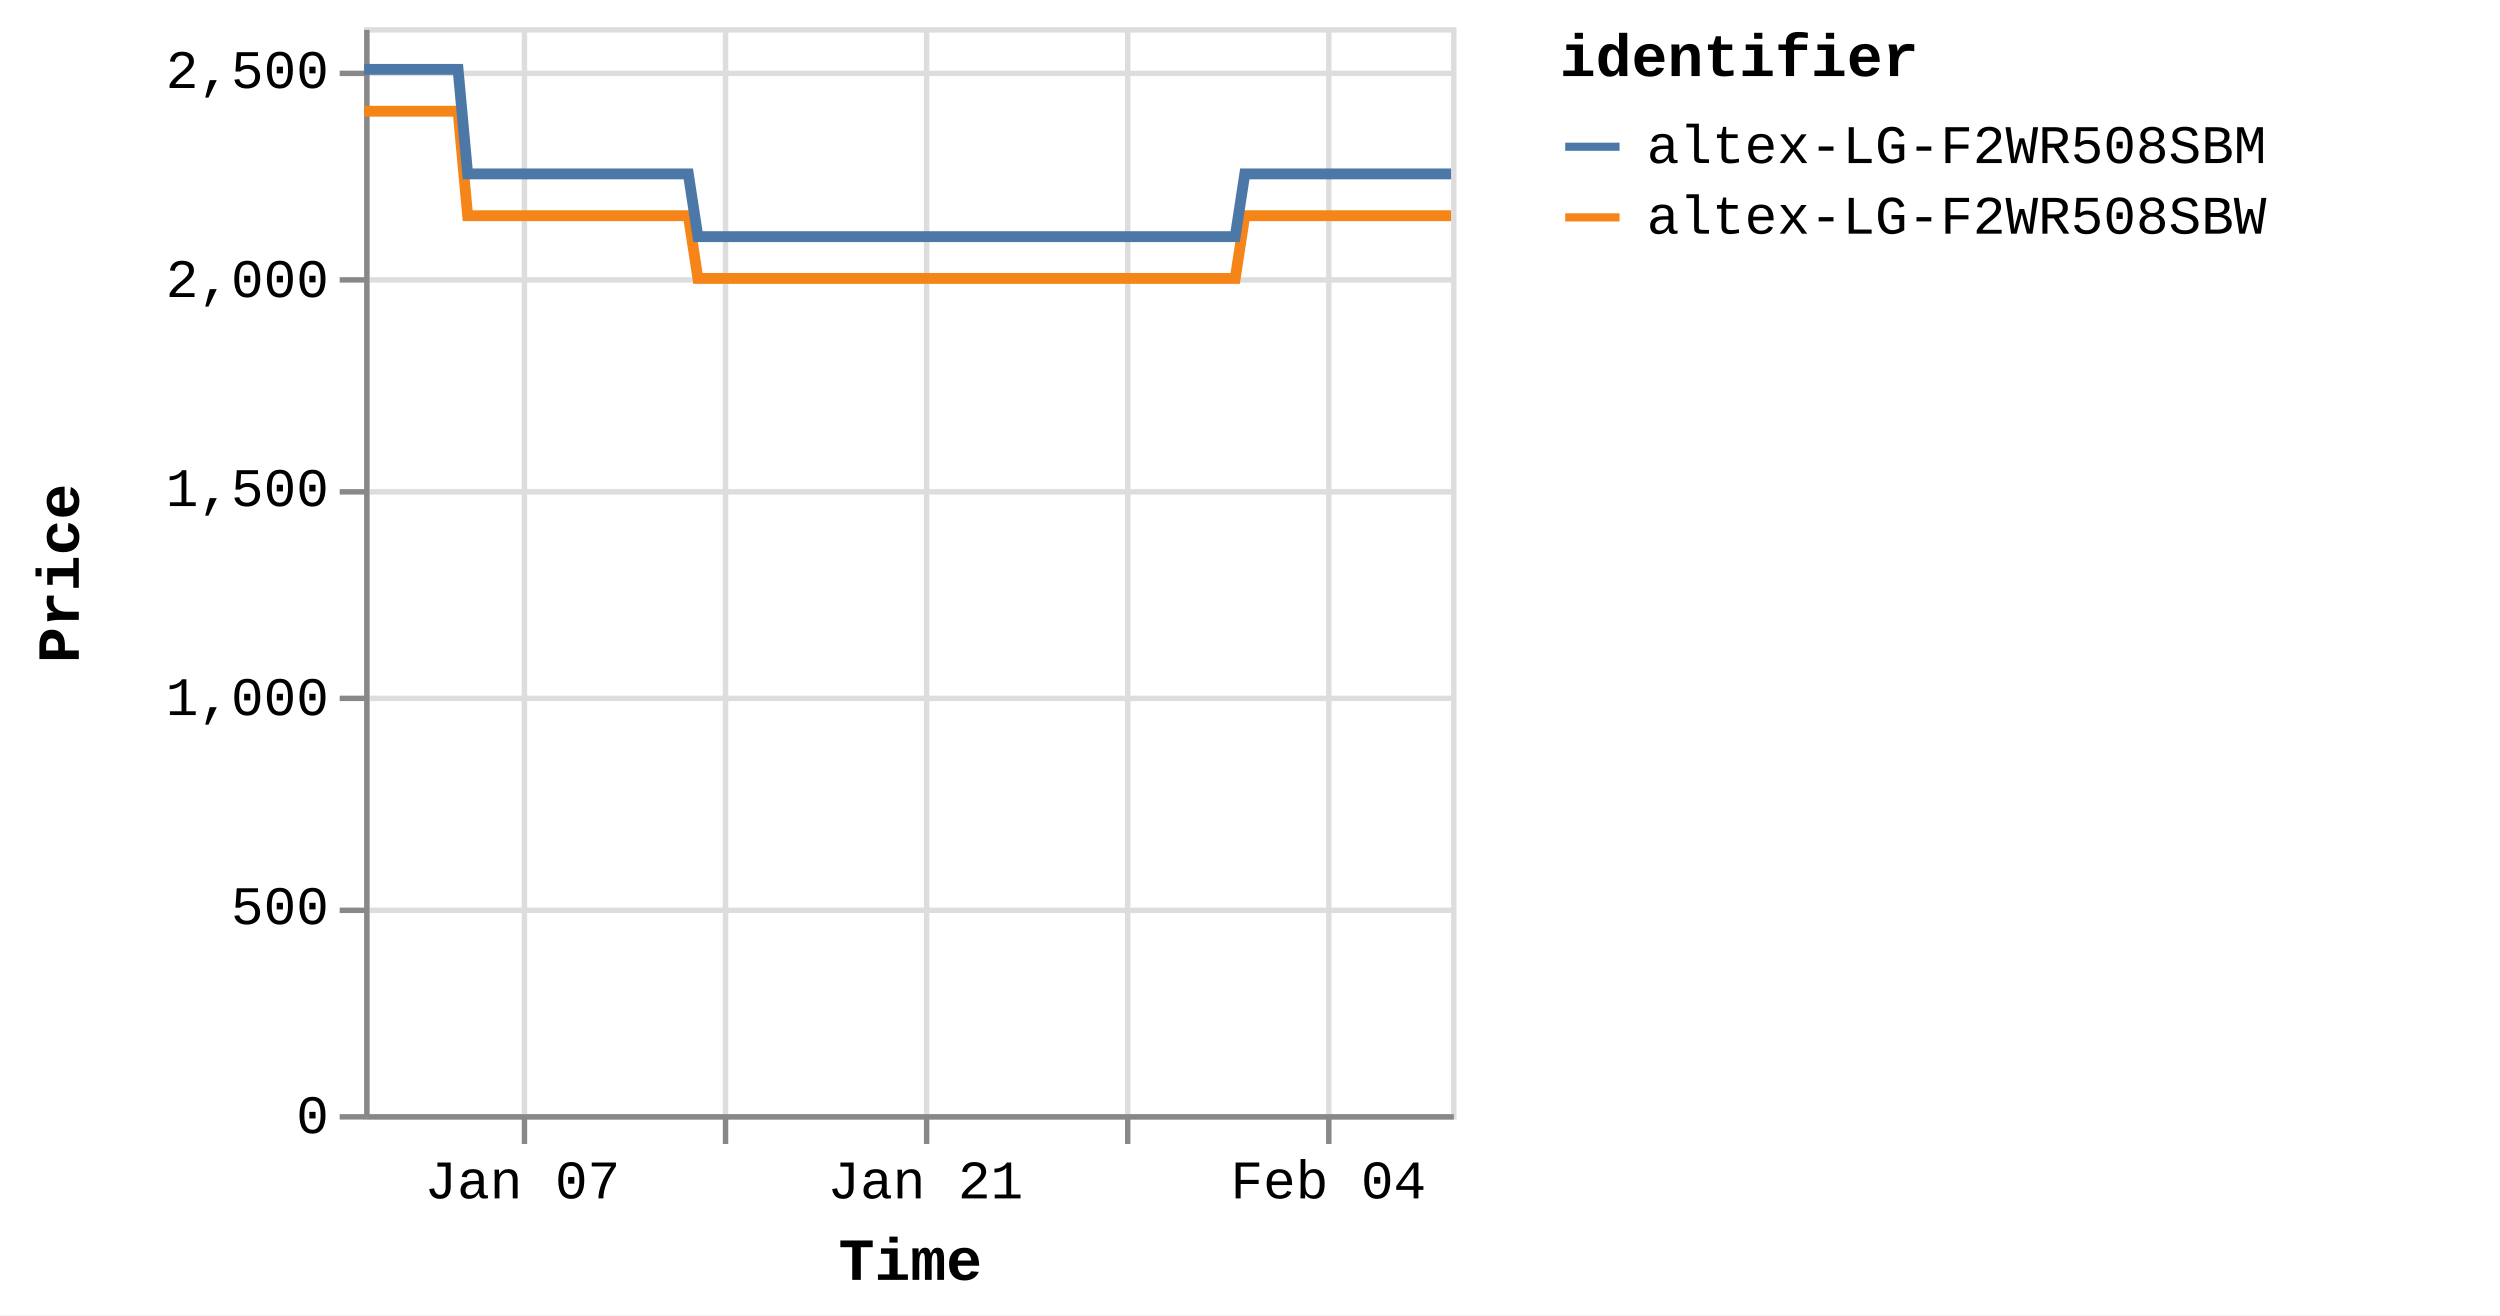
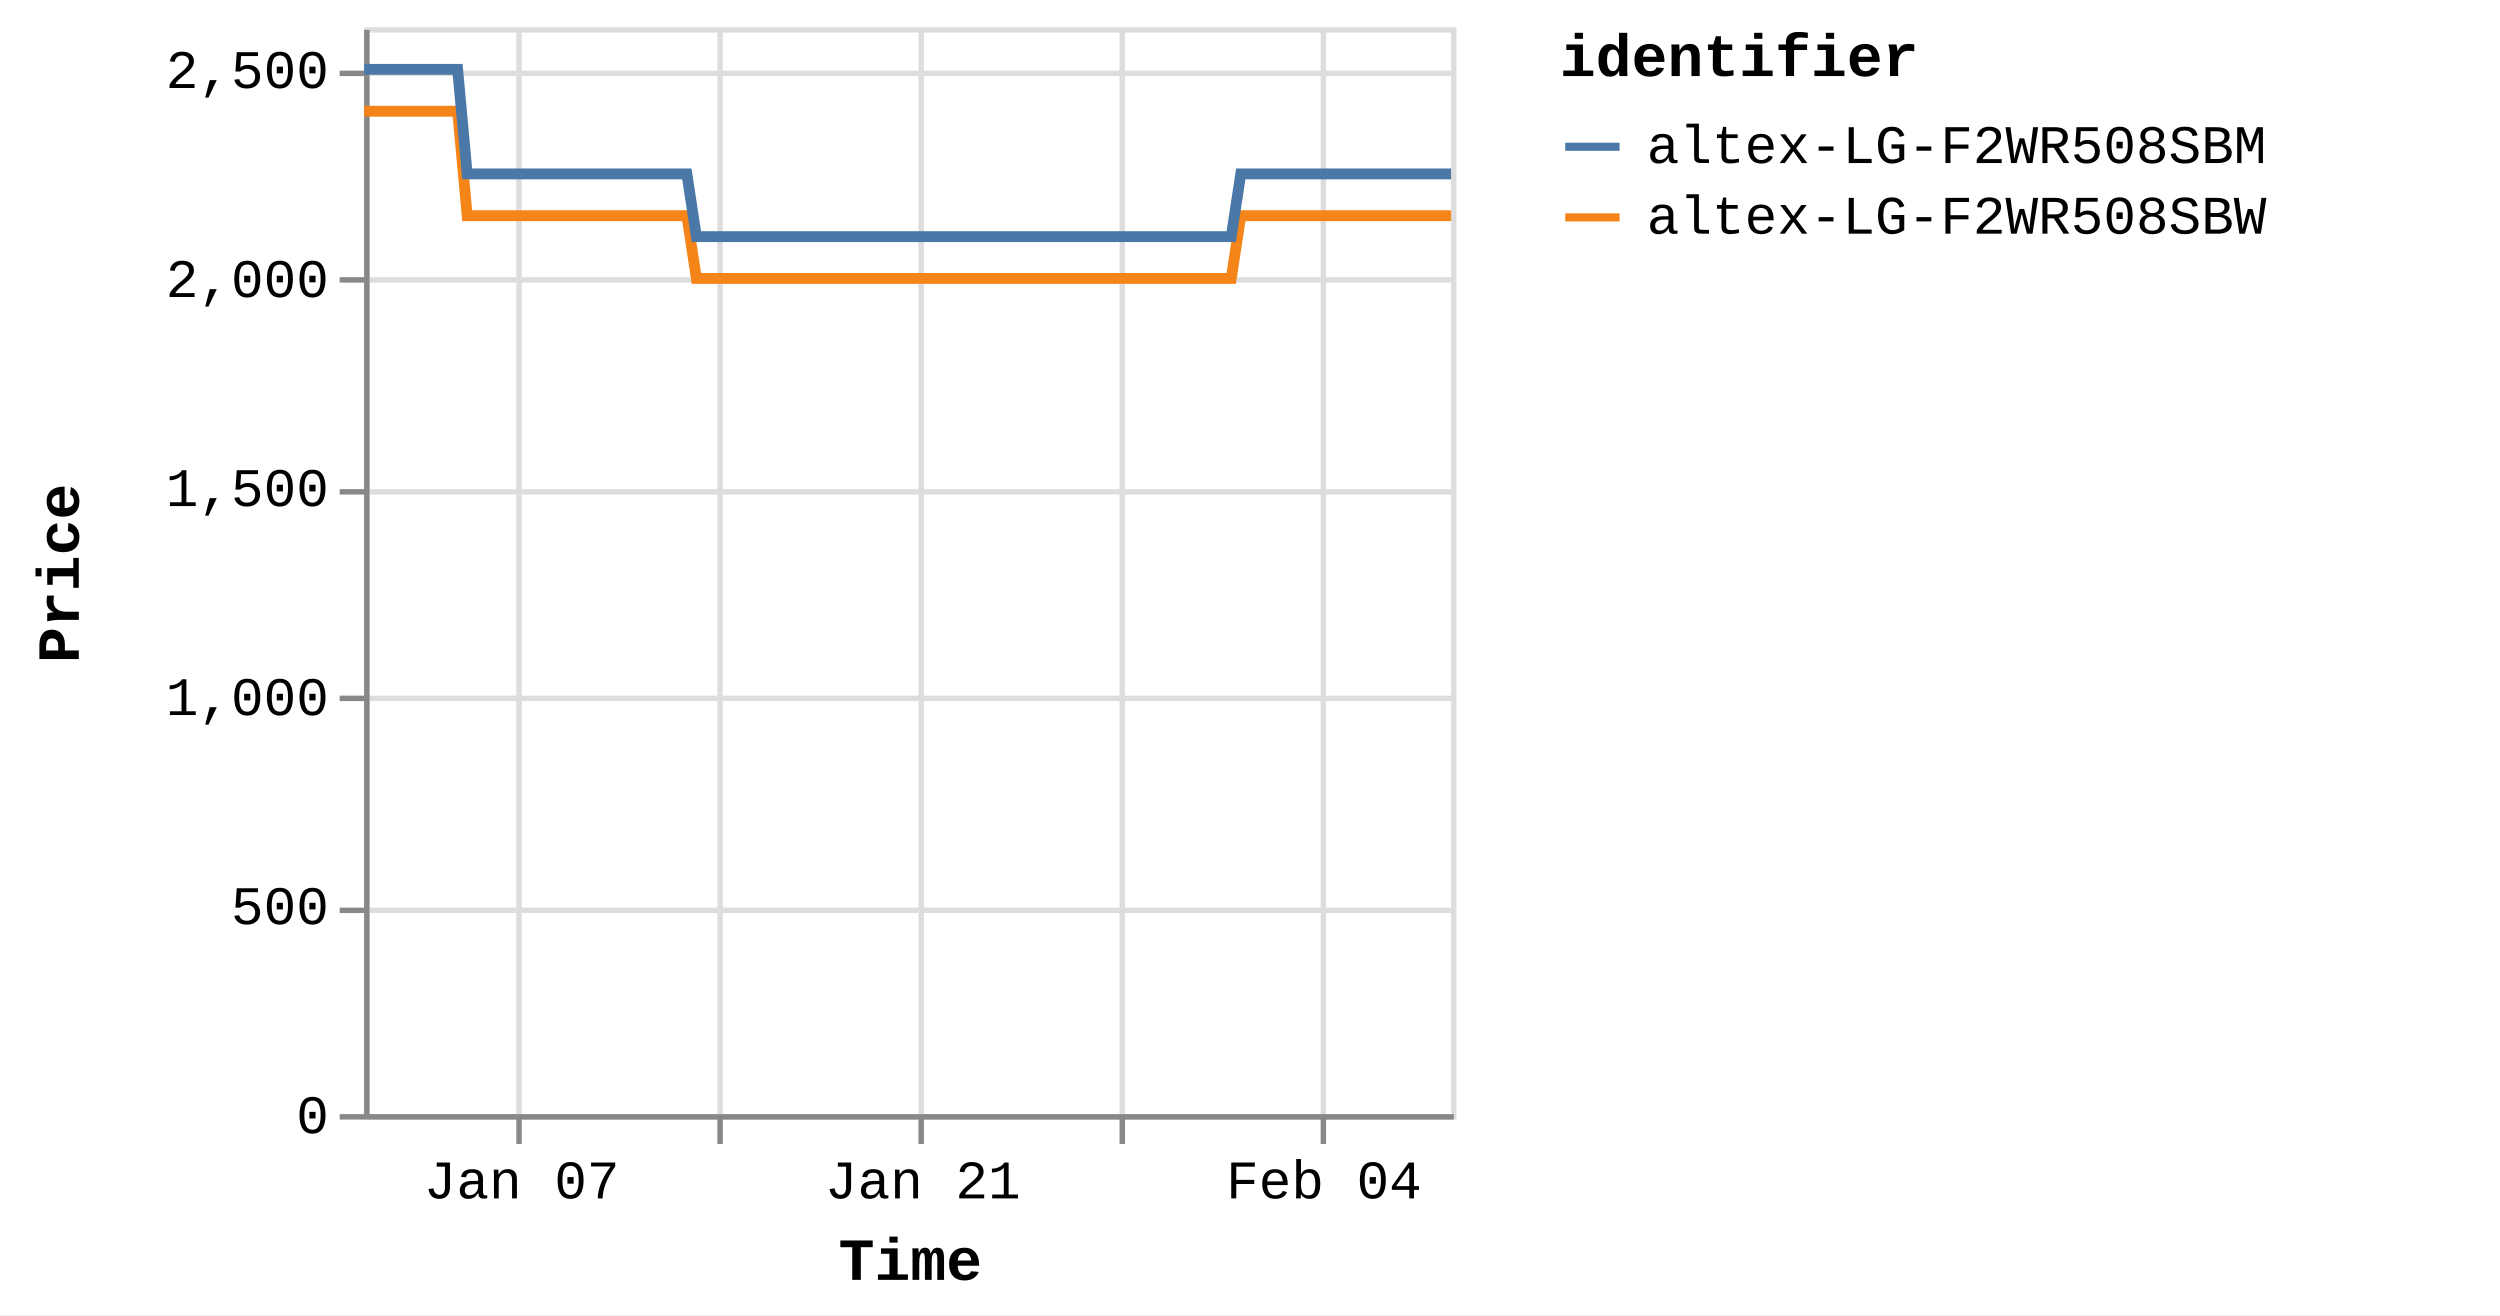
<svg xmlns="http://www.w3.org/2000/svg" version="1.1" class="marks" width="460" height="242" viewBox="0 0 460 242">
  <rect width="460" height="242" fill="white" />
  <g fill="none" stroke-miterlimit="10" transform="translate(67,5)">
    <g class="mark-group role-frame root" role="graphics-object" aria-roledescription="group mark container">
      <g transform="translate(0,0)">
        <path class="background" aria-hidden="true" d="M0.5,0.5h200v200h-200Z" stroke="#ddd" />
        <g>
          <g class="mark-group role-axis" aria-hidden="true">
            <g transform="translate(0.5,200.5)">
              <path class="background" aria-hidden="true" d="M0,0h0v0h0Z" pointer-events="none" />
              <g>
                <g class="mark-rule role-axis-grid" pointer-events="none">
-                   <line transform="translate(29,-200)" x2="0" y2="200" stroke="#ddd" stroke-width="1" opacity="1" />
-                   <line transform="translate(66,-200)" x2="0" y2="200" stroke="#ddd" stroke-width="1" opacity="1" />
-                   <line transform="translate(103,-200)" x2="0" y2="200" stroke="#ddd" stroke-width="1" opacity="1" />
-                   <line transform="translate(140,-200)" x2="0" y2="200" stroke="#ddd" stroke-width="1" opacity="1" />
-                   <line transform="translate(177,-200)" x2="0" y2="200" stroke="#ddd" stroke-width="1" opacity="1" />
+                   <line transform="translate(28,-200)" x2="0" y2="200" stroke="#ddd" stroke-width="1" opacity="1" />
+                   <line transform="translate(65,-200)" x2="0" y2="200" stroke="#ddd" stroke-width="1" opacity="1" />
+                   <line transform="translate(102,-200)" x2="0" y2="200" stroke="#ddd" stroke-width="1" opacity="1" />
+                   <line transform="translate(139,-200)" x2="0" y2="200" stroke="#ddd" stroke-width="1" opacity="1" />
+                   <line transform="translate(176,-200)" x2="0" y2="200" stroke="#ddd" stroke-width="1" opacity="1" />
                </g>
              </g>
              <path class="foreground" aria-hidden="true" d="" pointer-events="none" display="none" />
            </g>
          </g>
          <g class="mark-group role-axis" aria-hidden="true">
            <g transform="translate(0.5,0.5)">
              <path class="background" aria-hidden="true" d="M0,0h0v0h0Z" pointer-events="none" />
              <g>
                <g class="mark-rule role-axis-grid" pointer-events="none">
                  <line transform="translate(0,200)" x2="200" y2="0" stroke="#ddd" stroke-width="1" opacity="1" />
                  <line transform="translate(0,162)" x2="200" y2="0" stroke="#ddd" stroke-width="1" opacity="1" />
                  <line transform="translate(0,123)" x2="200" y2="0" stroke="#ddd" stroke-width="1" opacity="1" />
                  <line transform="translate(0,85)" x2="200" y2="0" stroke="#ddd" stroke-width="1" opacity="1" />
                  <line transform="translate(0,46)" x2="200" y2="0" stroke="#ddd" stroke-width="1" opacity="1" />
                  <line transform="translate(0,8)" x2="200" y2="0" stroke="#ddd" stroke-width="1" opacity="1" />
                </g>
              </g>
              <path class="foreground" aria-hidden="true" d="" pointer-events="none" display="none" />
            </g>
          </g>
-           <g class="mark-group role-axis" role="graphics-symbol" aria-roledescription="axis" aria-label="X-axis titled 'Time' for a time scale with values from Monday, 01 January 2024, 2:19:43 PM to Thursday, 08 February 2024, 8:39:01 AM">
+           <g class="mark-group role-axis" role="graphics-symbol" aria-roledescription="axis" aria-label="X-axis titled 'Time' for a time scale with values from Monday, 01 January 2024, 2:19:43 PM to Thursday, 08 February 2024, 12:47:51 PM">
            <g transform="translate(0.5,200.5)">
              <path class="background" aria-hidden="true" d="M0,0h0v0h0Z" pointer-events="none" />
              <g>
                <g class="mark-rule role-axis-tick" pointer-events="none">
-                   <line transform="translate(29,0)" x2="0" y2="5" stroke="#888" stroke-width="1" opacity="1" />
-                   <line transform="translate(66,0)" x2="0" y2="5" stroke="#888" stroke-width="1" opacity="1" />
-                   <line transform="translate(103,0)" x2="0" y2="5" stroke="#888" stroke-width="1" opacity="1" />
-                   <line transform="translate(140,0)" x2="0" y2="5" stroke="#888" stroke-width="1" opacity="1" />
-                   <line transform="translate(177,0)" x2="0" y2="5" stroke="#888" stroke-width="1" opacity="1" />
+                   <line transform="translate(28,0)" x2="0" y2="5" stroke="#888" stroke-width="1" opacity="1" />
+                   <line transform="translate(65,0)" x2="0" y2="5" stroke="#888" stroke-width="1" opacity="1" />
+                   <line transform="translate(102,0)" x2="0" y2="5" stroke="#888" stroke-width="1" opacity="1" />
+                   <line transform="translate(139,0)" x2="0" y2="5" stroke="#888" stroke-width="1" opacity="1" />
+                   <line transform="translate(176,0)" x2="0" y2="5" stroke="#888" stroke-width="1" opacity="1" />
                </g>
                <g class="mark-text role-axis-label" pointer-events="none">
-                   <text text-anchor="middle" transform="translate(28.61486,15)" font-family="Liberation Mono" font-size="10px" fill="#000" opacity="1">Jan 07</text>
-                   <text text-anchor="middle" transform="translate(65.68778,15)" font-family="Liberation Mono" font-size="10px" fill="#000" opacity="0">Jan 14</text>
-                   <text text-anchor="middle" transform="translate(102.7607,15)" font-family="Liberation Mono" font-size="10px" fill="#000" opacity="1">Jan 21</text>
-                   <text text-anchor="middle" transform="translate(139.8336,15)" font-family="Liberation Mono" font-size="10px" fill="#000" opacity="0">Jan 28</text>
-                   <text text-anchor="middle" transform="translate(176.9066,15)" font-family="Liberation Mono" font-size="10px" fill="#000" opacity="1">Feb 04</text>
+                   <text text-anchor="middle" transform="translate(28.48452,15)" font-family="Liberation Mono" font-size="10px" fill="#000" opacity="1">Jan 07</text>
+                   <text text-anchor="middle" transform="translate(65.38858,15)" font-family="Liberation Mono" font-size="10px" fill="#000" opacity="0">Jan 14</text>
+                   <text text-anchor="middle" transform="translate(102.2926,15)" font-family="Liberation Mono" font-size="10px" fill="#000" opacity="1">Jan 21</text>
+                   <text text-anchor="middle" transform="translate(139.1967,15)" font-family="Liberation Mono" font-size="10px" fill="#000" opacity="0">Jan 28</text>
+                   <text text-anchor="middle" transform="translate(176.1008,15)" font-family="Liberation Mono" font-size="10px" fill="#000" opacity="1">Feb 04</text>
                </g>
                <g class="mark-rule role-axis-domain" pointer-events="none">
                  <line transform="translate(0,0)" x2="200" y2="0" stroke="#888" stroke-width="1" opacity="1" />
                </g>
                <g class="mark-text role-axis-title" pointer-events="none">
                  <text text-anchor="middle" transform="translate(100,30)" font-family="Liberation Mono" font-size="11px" font-weight="bold" fill="#000" opacity="1">Time</text>
                </g>
              </g>
              <path class="foreground" aria-hidden="true" d="" pointer-events="none" display="none" />
            </g>
          </g>
          <g class="mark-group role-axis" role="graphics-symbol" aria-roledescription="axis" aria-label="Y-axis titled 'Price' for a linear scale with values from 0 to 2,600">
            <g transform="translate(0.5,0.5)">
              <path class="background" aria-hidden="true" d="M0,0h0v0h0Z" pointer-events="none" />
              <g>
                <g class="mark-rule role-axis-tick" pointer-events="none">
                  <line transform="translate(0,200)" x2="-5" y2="0" stroke="#888" stroke-width="1" opacity="1" />
                  <line transform="translate(0,162)" x2="-5" y2="0" stroke="#888" stroke-width="1" opacity="1" />
                  <line transform="translate(0,123)" x2="-5" y2="0" stroke="#888" stroke-width="1" opacity="1" />
                  <line transform="translate(0,85)" x2="-5" y2="0" stroke="#888" stroke-width="1" opacity="1" />
                  <line transform="translate(0,46)" x2="-5" y2="0" stroke="#888" stroke-width="1" opacity="1" />
                  <line transform="translate(0,8)" x2="-5" y2="0" stroke="#888" stroke-width="1" opacity="1" />
                </g>
                <g class="mark-text role-axis-label" pointer-events="none">
                  <text text-anchor="end" transform="translate(-7,203)" font-family="Liberation Mono" font-size="10px" fill="#000" opacity="1">0</text>
                  <text text-anchor="end" transform="translate(-7,164.5385)" font-family="Liberation Mono" font-size="10px" fill="#000" opacity="1">500</text>
                  <text text-anchor="end" transform="translate(-7,126.0769)" font-family="Liberation Mono" font-size="10px" fill="#000" opacity="1">1,000</text>
                  <text text-anchor="end" transform="translate(-7,87.61538)" font-family="Liberation Mono" font-size="10px" fill="#000" opacity="1">1,500</text>
                  <text text-anchor="end" transform="translate(-7,49.15385)" font-family="Liberation Mono" font-size="10px" fill="#000" opacity="1">2,000</text>
                  <text text-anchor="end" transform="translate(-7,10.69231)" font-family="Liberation Mono" font-size="10px" fill="#000" opacity="1">2,500</text>
                </g>
                <g class="mark-rule role-axis-domain" pointer-events="none">
                  <line transform="translate(0,200)" x2="0" y2="-200" stroke="#888" stroke-width="1" opacity="1" />
                </g>
                <g class="mark-text role-axis-title" pointer-events="none">
                  <text text-anchor="middle" transform="translate(-51,100) rotate(-90) translate(0,-2)" font-family="Liberation Mono" font-size="11px" font-weight="bold" fill="#000" opacity="1">Price</text>
                </g>
              </g>
              <path class="foreground" aria-hidden="true" d="" pointer-events="none" display="none" />
            </g>
          </g>
          <g class="mark-group role-scope pathgroup" role="graphics-object" aria-roledescription="group mark container">
            <g transform="translate(0,0)">
              <path class="background" aria-hidden="true" d="M0,0h200v200h-200Z" />
              <g>
                <g class="mark-line role-mark marks" role="graphics-object" aria-roledescription="line mark container">
-                   <path aria-label="Time: Jan 01, 2024; Price: 2399; identifier: altex-LG-F2WR508SBW" role="graphics-symbol" aria-roledescription="line mark" d="M0,15.462L0.554,15.462L1.393,15.462L3.159,15.462L4.042,15.462L4.97,15.462L5.813,15.462L6.689,15.462L8.455,15.462L9.338,15.462L10.267,15.462L11.111,15.462L11.984,15.462L13.751,15.462L14.635,15.462L15.562,15.462L16.413,15.462L17.282,15.462L19.05,34.692L19.932,34.692L20.858,34.692L21.707,34.692L22.577,34.692L24.344,34.692L25.226,34.692L26.151,34.692L26.998,34.692L27.873,34.692L29.644,34.692L30.522,34.692L31.446,34.692L32.295,34.692L33.169,34.692L34.939,34.692L35.825,34.692L36.753,34.692L37.598,34.692L38.464,34.692L40.237,34.692L41.119,34.692L42.059,34.692L42.895,34.692L43.762,34.692L45.533,34.692L46.416,34.692L47.345,34.692L48.187,34.692L49.058,34.692L50.827,34.692L51.711,34.692L52.642,34.692L53.487,34.692L54.354,34.692L56.123,34.692L57.007,34.692L57.934,34.692L58.781,34.692L59.651,34.692L61.417,46.231L62.298,46.231L63.223,46.231L64.071,46.231L64.945,46.231L66.717,46.231L67.594,46.231L68.518,46.231L69.366,46.231L70.242,46.231L72.014,46.231L72.898,46.231L73.83,46.231L74.672,46.231L75.538,46.231L77.307,46.231L78.194,46.231L79.123,46.231L79.969,46.231L80.834,46.231L82.604,46.231L83.49,46.231L84.421,46.231L85.264,46.231L86.131,46.231L87.899,46.231L88.783,46.231L89.714,46.231L90.556,46.231L91.429,46.231L93.197,46.231L94.08,46.231L95.011,46.231L95.857,46.231L96.723,46.231L98.493,46.231L99.37,46.231L100.297,46.231L101.148,46.231L102.02,46.231L103.785,46.231L104.667,46.231L105.592,46.231L106.441,46.231L107.316,46.231L109.089,46.231L109.974,46.231L110.905,46.231L111.743,46.231L112.612,46.231L114.382,46.231L115.269,46.231L116.199,46.231L117.044,46.231L117.907,46.231L119.679,46.231L120.564,46.231L121.495,46.231L122.338,46.231L123.204,46.231L124.977,46.231L125.858,46.231L126.791,46.231L127.637,46.231L128.5,46.231L130.268,46.231L131.153,46.231L132.068,46.231L132.915,46.231L133.799,46.231L135.561,46.231L136.446,46.231L137.352,46.231L138.209,46.231L139.09,46.231L140.858,46.231L141.741,46.231L142.651,46.231L143.506,46.231L144.388,46.231L146.154,46.231L147.039,46.231L147.955,46.231L148.803,46.231L149.685,46.231L151.448,46.231L152.332,46.231L153.25,46.231L154.11,46.231L154.98,46.231L156.745,46.231L157.628,46.231L158.548,46.231L159.394,46.231L160.276,46.231L162.041,34.692L162.925,34.692L163.844,34.692L164.689,34.692L165.572,34.692L167.339,34.692L168.22,34.692L169.138,34.692L169.985,34.692L170.869,34.692L172.634,34.692L173.517,34.692L174.427,34.692L175.282,34.692L176.168,34.692L177.935,34.692L178.814,34.692L179.723,34.692L180.577,34.692L181.46,34.692L183.226,34.692L184.112,34.692L185.03,34.692L185.876,34.692L186.756,34.692L188.522,34.692L189.405,34.692L190.325,34.692L191.172,34.692L192.053,34.692L193.818,34.692L194.702,34.692L195.619,34.692L196.472,34.692L197.35,34.692L199.115,34.692L200,34.692" stroke="#f58518" stroke-width="2" />
+                   <path aria-label="Time: Jan 01, 2024; Price: 2399; identifier: altex-LG-F2WR508SBW" role="graphics-symbol" aria-roledescription="line mark" d="M0,15.462L0.552,15.462L1.387,15.462L3.144,15.462L4.024,15.462L4.947,15.462L5.787,15.462L6.658,15.462L8.416,15.462L9.296,15.462L10.22,15.462L11.06,15.462L11.929,15.462L13.689,15.462L14.569,15.462L15.491,15.462L16.338,15.462L17.203,15.462L18.963,34.692L19.841,34.692L20.763,34.692L21.608,34.692L22.474,34.692L24.233,34.692L25.111,34.692L26.032,34.692L26.875,34.692L27.746,34.692L29.509,34.692L30.383,34.692L31.303,34.692L32.148,34.692L33.018,34.692L34.78,34.692L35.661,34.692L36.586,34.692L37.427,34.692L38.289,34.692L40.054,34.692L40.932,34.692L41.867,34.692L42.7,34.692L43.562,34.692L45.325,34.692L46.204,34.692L47.129,34.692L47.968,34.692L48.834,34.692L50.596,34.692L51.475,34.692L52.403,34.692L53.243,34.692L54.106,34.692L55.867,34.692L56.748,34.692L57.671,34.692L58.513,34.692L59.379,34.692L61.137,46.231L62.014,46.231L62.935,46.231L63.78,46.231L64.65,46.231L66.413,46.231L67.286,46.231L68.206,46.231L69.05,46.231L69.922,46.231L71.686,46.231L72.566,46.231L73.493,46.231L74.332,46.231L75.194,46.231L76.955,46.231L77.838,46.231L78.763,46.231L79.605,46.231L80.466,46.231L82.228,46.231L83.11,46.231L84.036,46.231L84.875,46.231L85.738,46.231L87.499,46.231L88.378,46.231L89.305,46.231L90.144,46.231L91.012,46.231L92.772,46.231L93.652,46.231L94.578,46.231L95.42,46.231L96.282,46.231L98.044,46.231L98.918,46.231L99.84,46.231L100.687,46.231L101.556,46.231L103.312,46.231L104.191,46.231L105.111,46.231L105.956,46.231L106.827,46.231L108.592,46.231L109.473,46.231L110.4,46.231L111.234,46.231L112.099,46.231L113.861,46.231L114.744,46.231L115.67,46.231L116.511,46.231L117.37,46.231L119.134,46.231L120.015,46.231L120.942,46.231L121.78,46.231L122.643,46.231L124.408,46.231L125.285,46.231L126.214,46.231L127.056,46.231L127.914,46.231L129.674,46.231L130.556,46.231L131.467,46.231L132.31,46.231L133.189,46.231L134.943,46.231L135.825,46.231L136.727,46.231L137.58,46.231L138.457,46.231L140.216,46.231L141.095,46.231L142.001,46.231L142.852,46.231L143.731,46.231L145.488,46.231L146.369,46.231L147.281,46.231L148.125,46.231L149.003,46.231L150.758,46.231L151.638,46.231L152.552,46.231L153.408,46.231L154.274,46.231L156.031,46.231L156.91,46.231L157.825,46.231L158.668,46.231L159.546,46.231L161.303,34.692L162.183,34.692L163.098,34.692L163.939,34.692L164.818,34.692L166.577,34.692L167.454,34.692L168.368,34.692L169.211,34.692L170.09,34.692L171.848,34.692L172.727,34.692L173.633,34.692L174.483,34.692L175.365,34.692L177.124,34.692L178,34.692L178.904,34.692L179.755,34.692L180.634,34.692L182.392,34.692L183.274,34.692L184.188,34.692L185.03,34.692L185.906,34.692L187.663,34.692L188.542,34.692L189.458,34.692L190.301,34.692L191.178,34.692L192.935,34.692L193.815,34.692L194.728,34.692L195.577,34.692L196.451,34.692L198.208,34.692L199.089,34.692L200,34.692" stroke="#f58518" stroke-width="2" />
                </g>
              </g>
              <path class="foreground" aria-hidden="true" d="" display="none" />
            </g>
            <g transform="translate(0,0)">
              <path class="background" aria-hidden="true" d="M0,0h200v200h-200Z" />
              <g>
                <g class="mark-line role-mark marks" role="graphics-object" aria-roledescription="line mark container">
-                   <path aria-label="Time: Jan 01, 2024; Price: 2499; identifier: altex-LG-F2WR508SBM" role="graphics-symbol" aria-roledescription="line mark" d="M0,7.769L0.555,7.769L1.393,7.769L3.159,7.769L4.042,7.769L4.97,7.769L5.813,7.769L6.689,7.769L8.455,7.769L9.338,7.769L10.267,7.769L11.111,7.769L11.984,7.769L13.751,7.769L14.635,7.769L15.562,7.769L16.413,7.769L17.283,7.769L19.05,27L19.932,27L20.859,27L21.707,27L22.577,27L24.345,27L25.226,27L26.151,27L26.998,27L27.873,27L29.644,27L30.522,27L31.446,27L32.295,27L33.169,27L34.94,27L35.825,27L36.753,27L37.598,27L38.465,27L40.237,27L41.119,27L42.059,27L42.895,27L43.762,27L45.533,27L46.416,27L47.345,27L48.188,27L49.058,27L50.828,27L51.711,27L52.643,27L53.487,27L54.354,27L56.123,27L57.007,27L57.935,27L58.781,27L59.651,27L61.417,38.538L62.298,38.538L63.223,38.538L64.072,38.538L64.946,38.538L66.717,38.538L67.594,38.538L68.519,38.538L69.366,38.538L70.242,38.538L72.014,38.538L72.898,38.538L73.83,38.538L74.672,38.538L75.538,38.538L77.307,38.538L78.194,38.538L79.124,38.538L79.971,38.538L80.835,38.538L82.604,38.538L83.491,38.538L84.421,38.538L85.264,38.538L86.131,38.538L87.9,38.538L88.783,38.538L89.714,38.538L90.556,38.538L91.429,38.538L93.197,38.538L94.08,38.538L95.011,38.538L95.857,38.538L96.723,38.538L98.493,38.538L99.37,38.538L100.297,38.538L101.148,38.538L102.02,38.538L103.785,38.538L104.668,38.538L105.593,38.538L106.441,38.538L107.316,38.538L109.09,38.538L109.974,38.538L110.905,38.538L111.744,38.538L112.612,38.538L114.382,38.538L115.269,38.538L116.2,38.538L117.044,38.538L117.907,38.538L119.679,38.538L120.564,38.538L121.495,38.538L122.338,38.538L123.204,38.538L124.977,38.538L125.858,38.538L126.791,38.538L127.637,38.538L128.5,38.538L130.268,38.538L131.153,38.538L132.068,38.538L132.916,38.538L133.799,38.538L135.561,38.538L136.446,38.538L137.353,38.538L138.209,38.538L139.091,38.538L140.858,38.538L141.741,38.538L142.651,38.538L143.506,38.538L144.389,38.538L146.154,38.538L147.039,38.538L147.955,38.538L148.803,38.538L149.685,38.538L151.449,38.538L152.332,38.538L153.25,38.538L154.11,38.538L154.98,38.538L156.745,38.538L157.629,38.538L158.548,38.538L159.394,38.538L160.276,38.538L162.042,27L162.925,27L163.844,27L164.689,27L165.572,27L167.339,27L168.221,27L169.138,27L169.985,27L170.869,27L172.634,27L173.518,27L174.427,27L175.282,27L176.168,27L177.935,27L178.815,27L179.723,27L180.578,27L181.46,27L183.226,27L184.112,27L185.031,27L185.876,27L186.757,27L188.522,27L189.405,27L190.325,27L191.172,27L192.053,27L193.818,27L194.703,27L195.619,27L196.473,27L197.35,27L199.115,27L200,27" stroke="#4c78a8" stroke-width="2" />
+                   <path aria-label="Time: Jan 01, 2024; Price: 2499; identifier: altex-LG-F2WR508SBM" role="graphics-symbol" aria-roledescription="line mark" d="M0,7.769L0.552,7.769L1.387,7.769L3.144,7.769L4.024,7.769L4.948,7.769L5.787,7.769L6.658,7.769L8.417,7.769L9.296,7.769L10.221,7.769L11.06,7.769L11.929,7.769L13.689,7.769L14.569,7.769L15.491,7.769L16.338,7.769L17.204,7.769L18.963,27L19.841,27L20.764,27L21.608,27L22.474,27L24.234,27L25.111,27L26.032,27L26.875,27L27.746,27L29.509,27L30.383,27L31.303,27L32.148,27L33.018,27L34.781,27L35.662,27L36.586,27L37.427,27L38.289,27L40.054,27L40.932,27L41.867,27L42.7,27L43.562,27L45.326,27L46.204,27L47.13,27L47.968,27L48.835,27L50.596,27L51.475,27L52.403,27L53.243,27L54.107,27L55.868,27L56.748,27L57.671,27L58.513,27L59.379,27L61.137,38.538L62.014,38.538L62.935,38.538L63.78,38.538L64.65,38.538L66.413,38.538L67.286,38.538L68.206,38.538L69.05,38.538L69.922,38.538L71.686,38.538L72.566,38.538L73.494,38.538L74.332,38.538L75.194,38.538L76.955,38.538L77.838,38.538L78.763,38.538L79.607,38.538L80.466,38.538L82.228,38.538L83.11,38.538L84.036,38.538L84.876,38.538L85.738,38.538L87.499,38.538L88.379,38.538L89.305,38.538L90.144,38.538L91.013,38.538L92.773,38.538L93.652,38.538L94.578,38.538L95.42,38.538L96.282,38.538L98.044,38.538L98.918,38.538L99.84,38.538L100.688,38.538L101.556,38.538L103.313,38.538L104.191,38.538L105.112,38.538L105.956,38.538L106.827,38.538L108.593,38.538L109.473,38.538L110.4,38.538L111.235,38.538L112.099,38.538L113.861,38.538L114.744,38.538L115.67,38.538L116.511,38.538L117.37,38.538L119.134,38.538L120.015,38.538L120.942,38.538L121.78,38.538L122.643,38.538L124.408,38.538L125.285,38.538L126.214,38.538L127.056,38.538L127.915,38.538L129.674,38.538L130.556,38.538L131.467,38.538L132.31,38.538L133.189,38.538L134.944,38.538L135.825,38.538L136.727,38.538L137.58,38.538L138.457,38.538L140.217,38.538L141.095,38.538L142.001,38.538L142.852,38.538L143.731,38.538L145.488,38.538L146.369,38.538L147.281,38.538L148.126,38.538L149.004,38.538L150.759,38.538L151.638,38.538L152.552,38.538L153.408,38.538L154.274,38.538L156.031,38.538L156.911,38.538L157.826,38.538L158.668,38.538L159.546,38.538L161.303,27L162.183,27L163.098,27L163.939,27L164.818,27L166.577,27L167.454,27L168.368,27L169.211,27L170.091,27L171.848,27L172.727,27L173.633,27L174.484,27L175.365,27L177.124,27L178,27L178.904,27L179.755,27L180.634,27L182.392,27L183.274,27L184.188,27L185.03,27L185.906,27L187.664,27L188.543,27L189.458,27L190.302,27L191.179,27L192.936,27L193.816,27L194.728,27L195.578,27L196.451,27L198.208,27L199.089,27L200,27" stroke="#4c78a8" stroke-width="2" />
                </g>
              </g>
              <path class="foreground" aria-hidden="true" d="" display="none" />
            </g>
          </g>
          <g class="mark-group role-legend" role="graphics-symbol" aria-roledescription="legend" aria-label="Symbol legend titled 'identifier' for stroke color with 2 values: altex-LG-F2WR508SBM, altex-LG-F2WR508SBW">
            <g transform="translate(220,0)">
              <path class="background" aria-hidden="true" d="M0,0h168v40h-168Z" pointer-events="none" />
              <g>
                <g class="mark-group role-legend-entry">
                  <g transform="translate(0,16)">
                    <path class="background" aria-hidden="true" d="M0,0h0v0h0Z" pointer-events="none" />
                    <g>
                      <g class="mark-group role-scope" role="graphics-object" aria-roledescription="group mark container">
                        <g transform="translate(0,0)">
                          <path class="background" aria-hidden="true" d="M0,0h168v11h-168Z" pointer-events="none" opacity="1" />
                          <g>
                            <g class="mark-symbol role-legend-symbol" pointer-events="none">
                              <path transform="translate(6,6)" d="M-5,0L5,0" stroke="#4c78a8" stroke-width="1.5" opacity="1" />
                            </g>
                            <g class="mark-text role-legend-label" pointer-events="none">
                              <text text-anchor="start" transform="translate(16,9)" font-family="Liberation Mono" font-size="10px" fill="#000" opacity="1">altex-LG-F2WR508SBM</text>
                            </g>
                          </g>
                          <path class="foreground" aria-hidden="true" d="" pointer-events="none" display="none" />
                        </g>
                        <g transform="translate(0,13)">
                          <path class="background" aria-hidden="true" d="M0,0h168v11h-168Z" pointer-events="none" opacity="1" />
                          <g>
                            <g class="mark-symbol role-legend-symbol" pointer-events="none">
                              <path transform="translate(6,6)" d="M-5,0L5,0" stroke="#f58518" stroke-width="1.5" opacity="1" />
                            </g>
                            <g class="mark-text role-legend-label" pointer-events="none">
                              <text text-anchor="start" transform="translate(16,9)" font-family="Liberation Mono" font-size="10px" fill="#000" opacity="1">altex-LG-F2WR508SBW</text>
                            </g>
                          </g>
                          <path class="foreground" aria-hidden="true" d="" pointer-events="none" display="none" />
                        </g>
                      </g>
                    </g>
                    <path class="foreground" aria-hidden="true" d="" pointer-events="none" display="none" />
                  </g>
                </g>
                <g class="mark-text role-legend-title" pointer-events="none">
                  <text text-anchor="start" transform="translate(0,9)" font-family="Liberation Mono" font-size="11px" font-weight="bold" fill="#000" opacity="1">identifier</text>
                </g>
              </g>
              <path class="foreground" aria-hidden="true" d="" pointer-events="none" display="none" />
            </g>
          </g>
        </g>
        <path class="foreground" aria-hidden="true" d="" display="none" />
      </g>
    </g>
  </g>
</svg>
